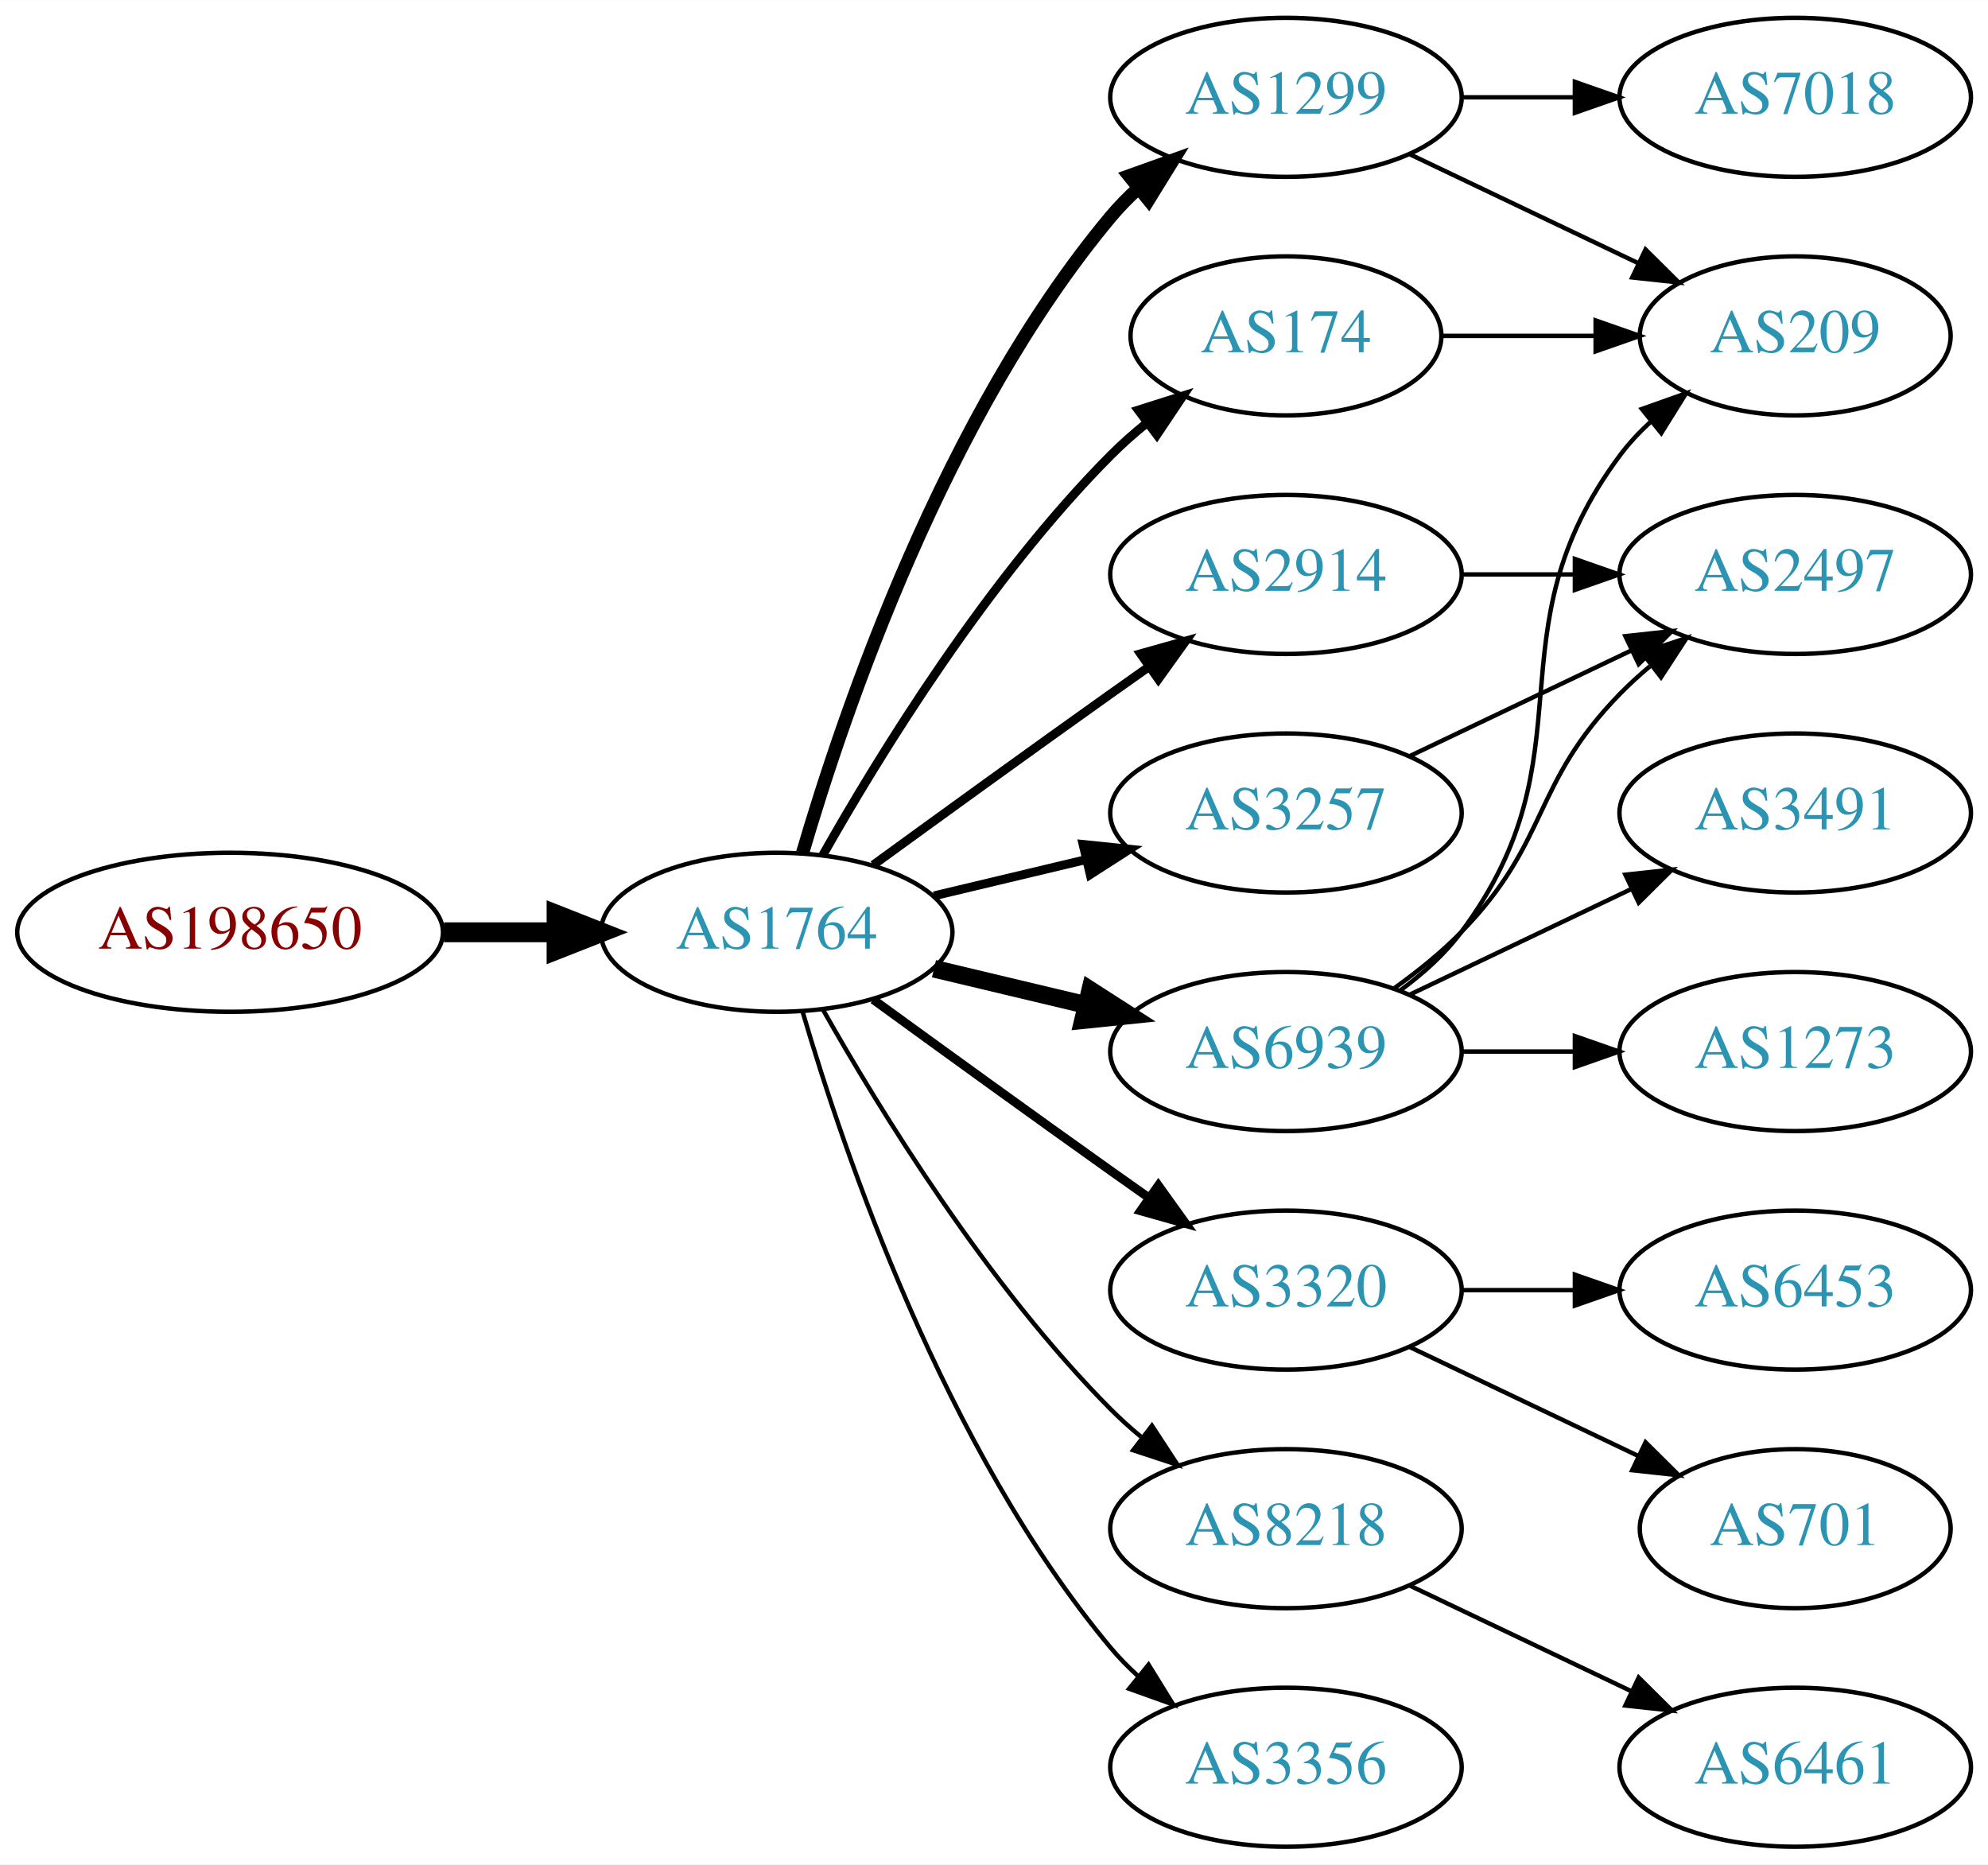
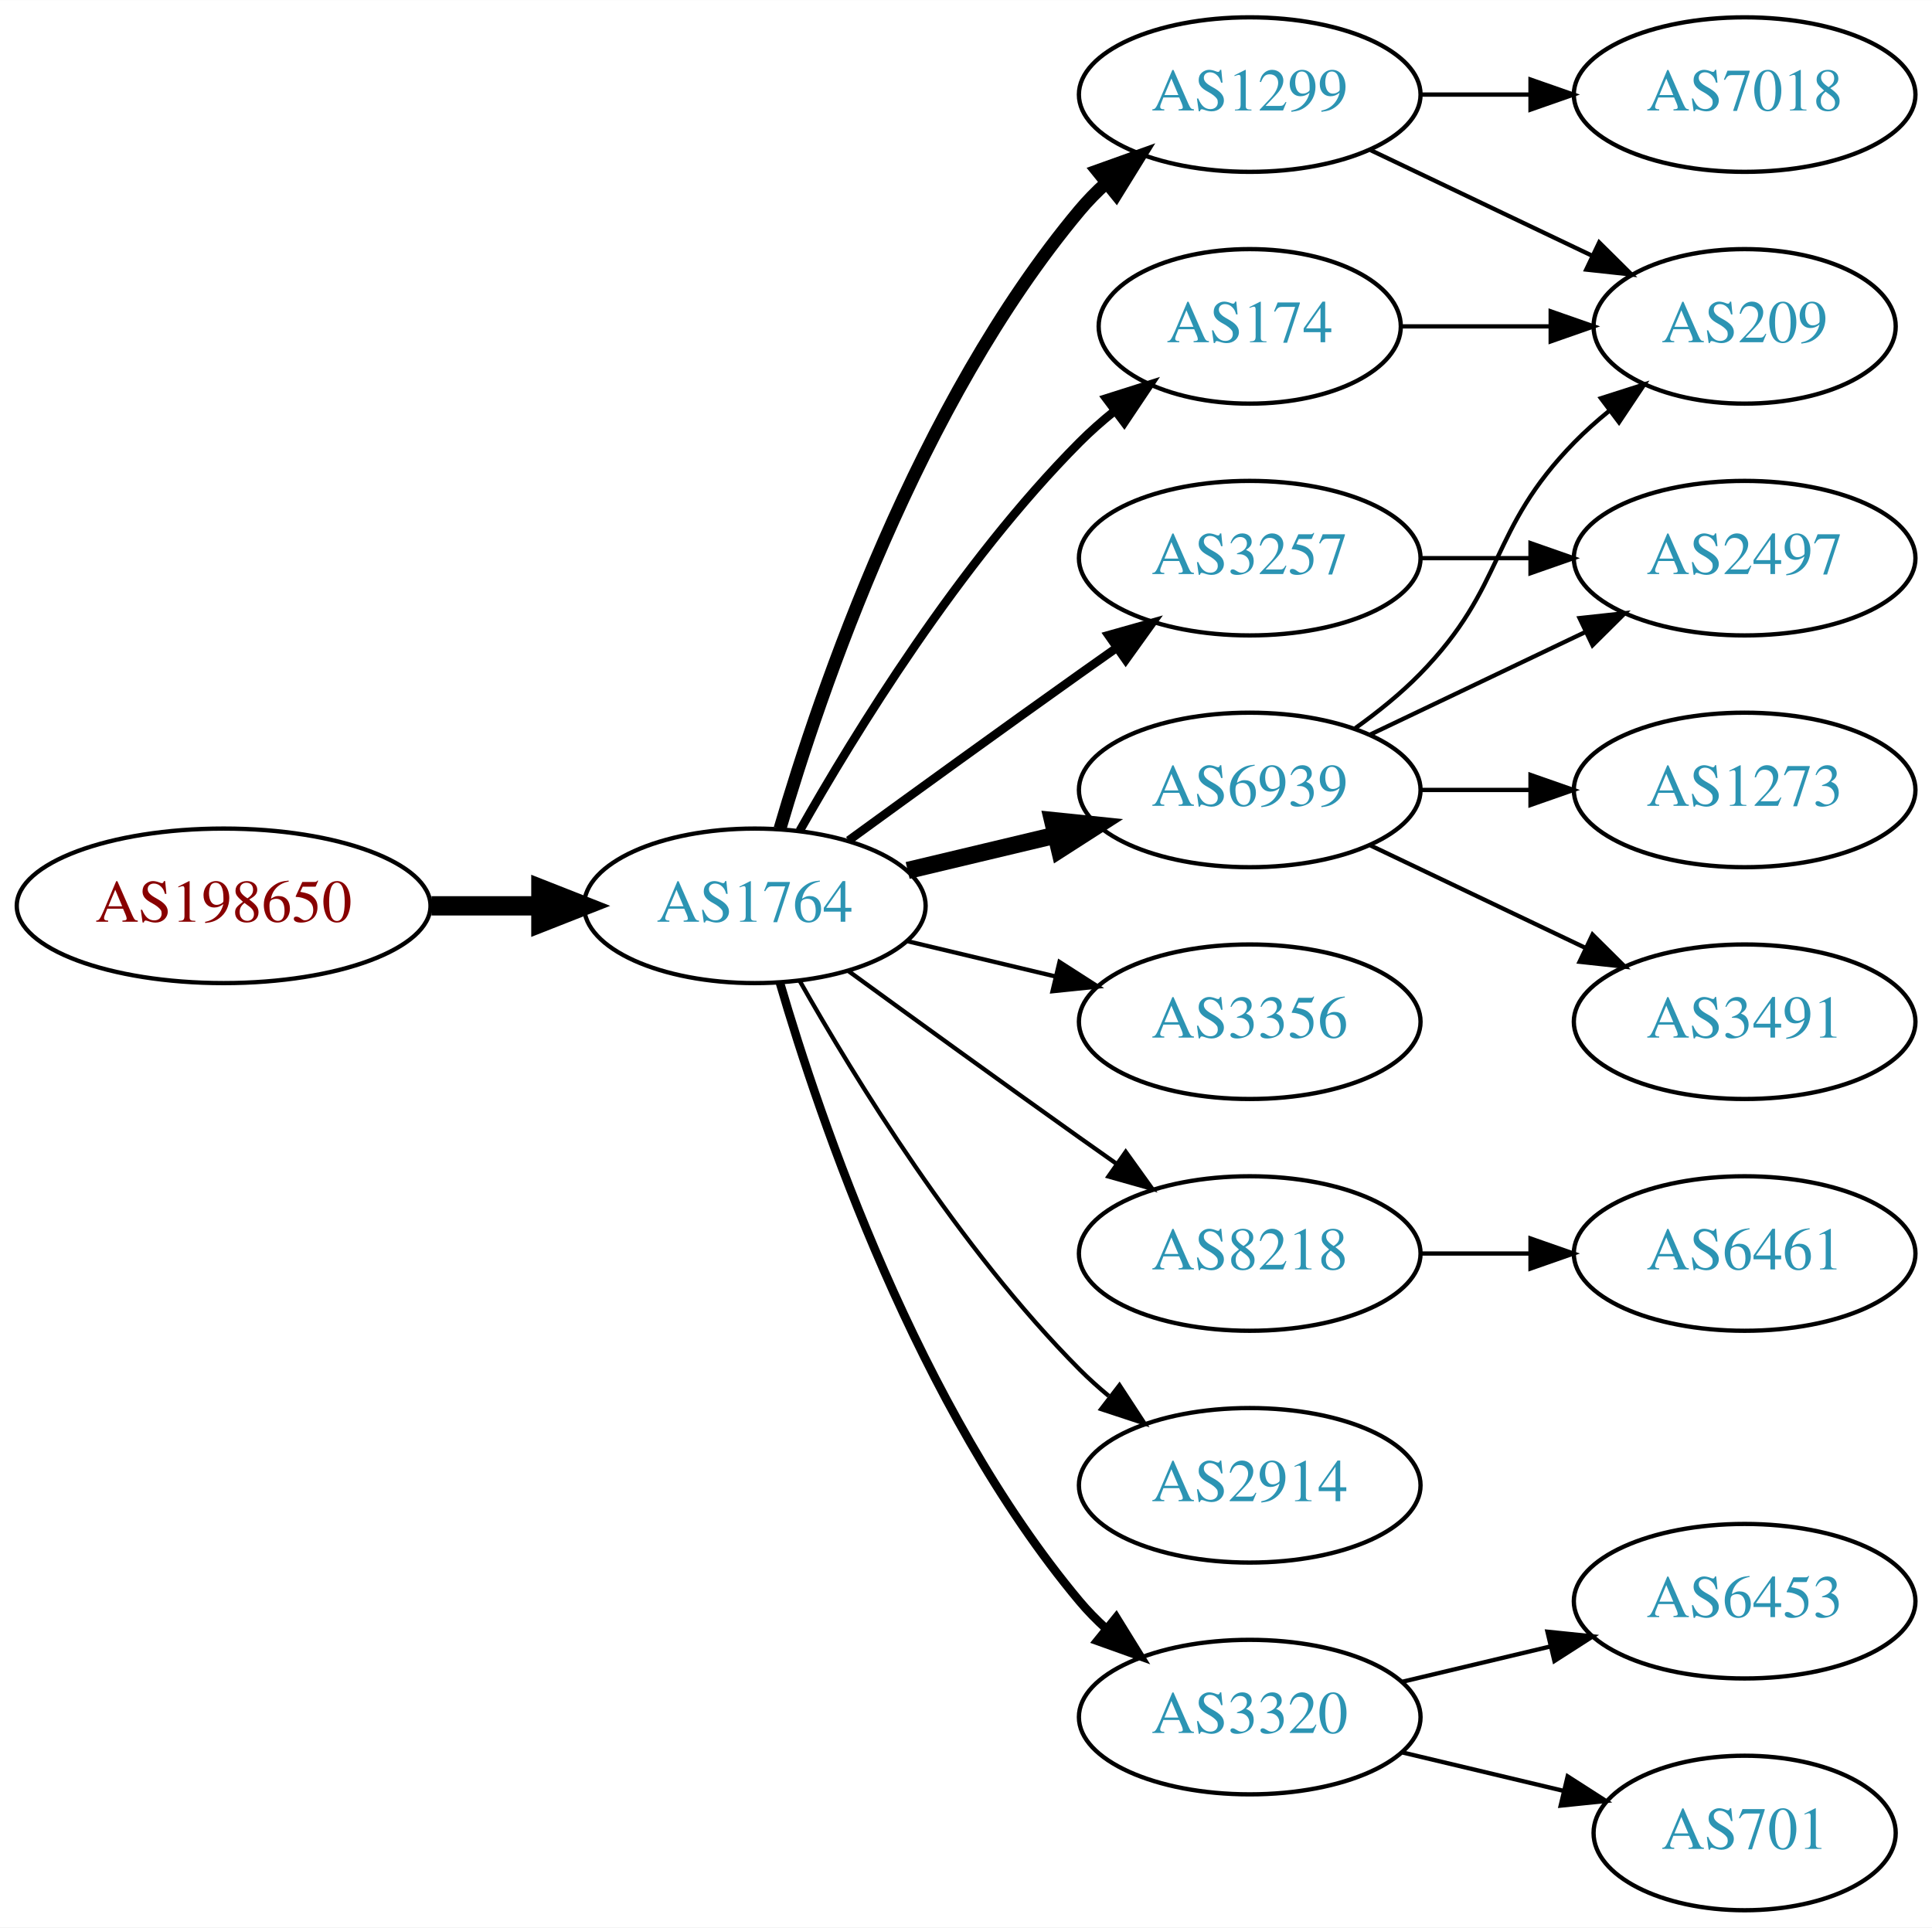
- <svg xmlns="http://www.w3.org/2000/svg" xmlns:xlink="http://www.w3.org/1999/xlink" width="450pt" height="422pt" viewBox="0.00 0.00 450.07 422.00">
-   <g id="graph0" class="graph" transform="scale(1 1) rotate(0) translate(4 418)">
-     <polygon fill="white" stroke="none" points="-4,4 -4,-418 446.07,-418 446.07,4 -4,4" />
+ <svg xmlns="http://www.w3.org/2000/svg" xmlns:xlink="http://www.w3.org/1999/xlink" width="450pt" height="449pt" viewBox="0.00 0.00 450.07 449.00">
+   <g id="graph0" class="graph" transform="scale(1 1) rotate(0) translate(4 445)">
+     <polygon fill="white" stroke="none" points="-4,4 -4,-445 446.07,-445 446.07,4 -4,4" />
    <g id="node1" class="node">
      <g id="a_node1">
        <a xlink:href="/asn/198650" xlink:title="AS198650 ~ APPLIED CHEMICALS Handels-GmbH [AT]">
-           <ellipse fill="#ffffff" stroke="black" cx="48.096" cy="-207" rx="48.192" ry="18" />
-           <text text-anchor="middle" x="48.096" y="-203.3" font-family="Times,serif" font-size="14.00" fill="#880000">AS198650</text>
+           <ellipse fill="#ffffff" stroke="black" cx="48.096" cy="-234" rx="48.192" ry="18" />
+           <text text-anchor="middle" x="48.096" y="-230.3" font-family="Times,serif" font-size="14.00" fill="#880000">AS198650</text>
        </a>
      </g>
    </g>
    <g id="node2" class="node">
      <g id="a_node2">
        <a xlink:href="/asn/1764" xlink:title="AS1764 ~ NEXTLAYER-AS [AT]">
-           <ellipse fill="#ffffff" stroke="black" cx="171.838" cy="-207" rx="39.794" ry="18" />
-           <text text-anchor="middle" x="171.838" y="-203.3" font-family="Times,serif" font-size="14.00" fill="#2c94b3">AS1764</text>
+           <ellipse fill="#ffffff" stroke="black" cx="171.838" cy="-234" rx="39.794" ry="18" />
+           <text text-anchor="middle" x="171.838" y="-230.3" font-family="Times,serif" font-size="14.00" fill="#2c94b3">AS1764</text>
        </a>
      </g>
    </g>
    <g id="edge1" class="edge">
-       <path fill="none" stroke="black" stroke-width="4.5" d="M96.513,-207C104.867,-207 113.577,-207 121.969,-207" />
-       <polygon fill="black" stroke="black" stroke-width="4.5" points="122.004,-210.938 132.004,-207 122.004,-203.063 122.004,-210.938" />
+       <path fill="none" stroke="black" stroke-width="4.5" d="M96.513,-234C104.867,-234 113.577,-234 121.969,-234" />
+       <polygon fill="black" stroke="black" stroke-width="4.5" points="122.004,-237.938 132.004,-234 122.004,-230.063 122.004,-237.938" />
    </g>
    <g id="node3" class="node">
      <g id="a_node3">
        <a xlink:href="/asn/174" xlink:title="AS174 ~ Cogent Communications [US]">
-           <ellipse fill="#ffffff" stroke="black" cx="287.131" cy="-342" rx="35.194" ry="18" />
-           <text text-anchor="middle" x="287.131" y="-338.3" font-family="Times,serif" font-size="14.00" fill="#2c94b3">AS174</text>
+           <ellipse fill="#ffffff" stroke="black" cx="287.131" cy="-369" rx="35.194" ry="18" />
+           <text text-anchor="middle" x="287.131" y="-365.3" font-family="Times,serif" font-size="14.00" fill="#2c94b3">AS174</text>
        </a>
      </g>
    </g>
    <g id="edge2" class="edge">
-       <path fill="none" stroke="black" stroke-width="2" d="M182.298,-224.49C195.08,-247.096 219.512,-286.886 247.484,-315 249.985,-317.513 252.745,-319.949 255.606,-322.261" />
-       <polygon fill="black" stroke="black" stroke-width="2" points="253.705,-325.21 263.804,-328.413 257.907,-319.611 253.705,-325.21" />
+       <path fill="none" stroke="black" stroke-width="2" d="M182.298,-251.49C195.08,-274.096 219.512,-313.886 247.484,-342 249.985,-344.513 252.745,-346.949 255.606,-349.261" />
+       <polygon fill="black" stroke="black" stroke-width="2" points="253.705,-352.21 263.804,-355.413 257.907,-346.611 253.705,-352.21" />
    </g>
    <g id="node4" class="node">
      <g id="a_node4">
-         <a xlink:href="/asn/2914" xlink:title="AS2914 ~ NTT America, Inc. [US]">
-           <ellipse fill="#ffffff" stroke="black" cx="287.131" cy="-288" rx="39.794" ry="18" />
-           <text text-anchor="middle" x="287.131" y="-284.3" font-family="Times,serif" font-size="14.00" fill="#2c94b3">AS2914</text>
+         <a xlink:href="/asn/3356" xlink:title="AS3356 ~ Level 3 Parent, LLC [US]">
+           <ellipse fill="#ffffff" stroke="black" cx="287.131" cy="-207" rx="39.794" ry="18" />
+           <text text-anchor="middle" x="287.131" y="-203.3" font-family="Times,serif" font-size="14.00" fill="#2c94b3">AS3356</text>
        </a>
      </g>
    </g>
    <g id="edge3" class="edge">
-       <path fill="none" stroke="black" stroke-width="2" d="M193.686,-222.222C208.62,-233.091 229.234,-248.025 247.484,-261 250.305,-263.005 253.248,-265.085 256.196,-267.159" />
-       <polygon fill="black" stroke="black" stroke-width="2" points="254.223,-270.05 264.421,-272.926 258.242,-264.319 254.223,-270.05" />
+       <path fill="none" stroke="black" d="M207.445,-225.752C218.316,-223.162 230.471,-220.265 241.913,-217.538" />
+       <polygon fill="black" stroke="black" points="242.819,-220.92 251.736,-215.197 241.197,-214.111 242.819,-220.92" />
    </g>
    <g id="node5" class="node">
      <g id="a_node5">
        <a xlink:href="/asn/1299" xlink:title="AS1299 ~ Telia Carrier [EU]">
-           <ellipse fill="#ffffff" stroke="black" cx="287.131" cy="-396" rx="39.794" ry="18" />
-           <text text-anchor="middle" x="287.131" y="-392.3" font-family="Times,serif" font-size="14.00" fill="#2c94b3">AS1299</text>
+           <ellipse fill="#ffffff" stroke="black" cx="287.131" cy="-423" rx="39.794" ry="18" />
+           <text text-anchor="middle" x="287.131" y="-419.3" font-family="Times,serif" font-size="14.00" fill="#2c94b3">AS1299</text>
        </a>
      </g>
    </g>
    <g id="edge4" class="edge">
-       <path fill="none" stroke="black" stroke-width="3" d="M177.712,-225.002C187.026,-256.844 209.843,-323.981 247.484,-369 249.355,-371.237 251.453,-373.374 253.679,-375.396" />
-       <polygon fill="black" stroke="black" stroke-width="3" points="251.623,-378.234 261.598,-381.804 256.026,-372.793 251.623,-378.234" />
+       <path fill="none" stroke="black" stroke-width="3" d="M177.712,-252.002C187.026,-283.844 209.843,-350.981 247.484,-396 249.355,-398.237 251.453,-400.374 253.679,-402.396" />
+       <polygon fill="black" stroke="black" stroke-width="3" points="251.623,-405.234 261.598,-408.804 256.026,-399.793 251.623,-405.234" />
    </g>
    <g id="node6" class="node">
      <g id="a_node6">
-         <a xlink:href="/asn/3320" xlink:title="AS3320 ~ DTAG [DE]">
-           <ellipse fill="#ffffff" stroke="black" cx="287.131" cy="-126" rx="39.794" ry="18" />
-           <text text-anchor="middle" x="287.131" y="-122.3" font-family="Times,serif" font-size="14.00" fill="#2c94b3">AS3320</text>
+         <a xlink:href="/asn/8218" xlink:title="AS8218 ~ legacy Neotelecoms [FR]">
+           <ellipse fill="#ffffff" stroke="black" cx="287.131" cy="-153" rx="39.794" ry="18" />
+           <text text-anchor="middle" x="287.131" y="-149.3" font-family="Times,serif" font-size="14.00" fill="#2c94b3">AS8218</text>
        </a>
      </g>
    </g>
    <g id="edge5" class="edge">
-       <path fill="none" stroke="black" stroke-width="2" d="M193.686,-191.778C208.62,-180.909 229.234,-165.975 247.484,-153 250.305,-150.995 253.248,-148.915 256.196,-146.841" />
-       <polygon fill="black" stroke="black" stroke-width="2" points="258.242,-149.681 264.421,-141.074 254.223,-143.95 258.242,-149.681" />
+       <path fill="none" stroke="black" d="M193.686,-218.778C208.62,-207.909 229.234,-192.975 247.484,-180 250.305,-177.995 253.248,-175.915 256.196,-173.841" />
+       <polygon fill="black" stroke="black" points="258.242,-176.681 264.421,-168.074 254.223,-170.95 258.242,-176.681" />
    </g>
    <g id="node7" class="node">
      <g id="a_node7">
-         <a xlink:href="/asn/3257" xlink:title="AS3257 ~ GTT [DE]">
-           <ellipse fill="#ffffff" stroke="black" cx="287.131" cy="-234" rx="39.794" ry="18" />
-           <text text-anchor="middle" x="287.131" y="-230.3" font-family="Times,serif" font-size="14.00" fill="#2c94b3">AS3257</text>
+         <a xlink:href="/asn/6939" xlink:title="AS6939 ~ Hurricane Electric LLC [US]">
+           <ellipse fill="#ffffff" stroke="black" cx="287.131" cy="-261" rx="39.794" ry="18" />
+           <text text-anchor="middle" x="287.131" y="-257.3" font-family="Times,serif" font-size="14.00" fill="#2c94b3">AS6939</text>
        </a>
      </g>
    </g>
    <g id="edge6" class="edge">
-       <path fill="none" stroke="black" stroke-width="2" d="M207.445,-215.248C218.316,-217.838 230.471,-220.735 241.913,-223.462" />
-       <polygon fill="black" stroke="black" stroke-width="2" points="241.197,-226.889 251.736,-225.803 242.819,-220.08 241.197,-226.889" />
+       <path fill="none" stroke="black" stroke-width="4" d="M207.445,-242.248C218.316,-244.838 230.471,-247.735 241.913,-250.462" />
+       <polygon fill="black" stroke="black" stroke-width="4" points="241.197,-253.889 251.736,-252.803 242.819,-247.08 241.197,-253.889" />
    </g>
    <g id="node8" class="node">
      <g id="a_node8">
-         <a xlink:href="/asn/8218" xlink:title="AS8218 ~ legacy Neotelecoms [FR]">
-           <ellipse fill="#ffffff" stroke="black" cx="287.131" cy="-72" rx="39.794" ry="18" />
-           <text text-anchor="middle" x="287.131" y="-68.3" font-family="Times,serif" font-size="14.00" fill="#2c94b3">AS8218</text>
+         <a xlink:href="/asn/3257" xlink:title="AS3257 ~ GTT [DE]">
+           <ellipse fill="#ffffff" stroke="black" cx="287.131" cy="-315" rx="39.794" ry="18" />
+           <text text-anchor="middle" x="287.131" y="-311.3" font-family="Times,serif" font-size="14.00" fill="#2c94b3">AS3257</text>
        </a>
      </g>
    </g>
    <g id="edge7" class="edge">
-       <path fill="none" stroke="black" d="M182.298,-189.51C195.08,-166.904 219.512,-127.114 247.484,-99 249.595,-96.879 251.891,-94.812 254.277,-92.829" />
-       <polygon fill="black" stroke="black" points="256.792,-95.31 262.592,-86.444 252.529,-89.758 256.792,-95.31" />
+       <path fill="none" stroke="black" stroke-width="2" d="M193.686,-249.222C208.62,-260.091 229.234,-275.025 247.484,-288 250.305,-290.005 253.248,-292.085 256.196,-294.159" />
+       <polygon fill="black" stroke="black" stroke-width="2" points="254.223,-297.05 264.421,-299.926 258.242,-291.319 254.223,-297.05" />
    </g>
    <g id="node9" class="node">
      <g id="a_node9">
-         <a xlink:href="/asn/6939" xlink:title="AS6939 ~ Hurricane Electric LLC [US]">
-           <ellipse fill="#ffffff" stroke="black" cx="287.131" cy="-180" rx="39.794" ry="18" />
-           <text text-anchor="middle" x="287.131" y="-176.3" font-family="Times,serif" font-size="14.00" fill="#2c94b3">AS6939</text>
+         <a xlink:href="/asn/2914" xlink:title="AS2914 ~ NTT America, Inc. [US]">
+           <ellipse fill="#ffffff" stroke="black" cx="287.131" cy="-99" rx="39.794" ry="18" />
+           <text text-anchor="middle" x="287.131" y="-95.3" font-family="Times,serif" font-size="14.00" fill="#2c94b3">AS2914</text>
        </a>
      </g>
    </g>
    <g id="edge8" class="edge">
-       <path fill="none" stroke="black" stroke-width="4" d="M207.445,-198.752C218.316,-196.162 230.471,-193.265 241.913,-190.538" />
-       <polygon fill="black" stroke="black" stroke-width="4" points="242.819,-193.92 251.736,-188.197 241.197,-187.111 242.819,-193.92" />
+       <path fill="none" stroke="black" d="M182.298,-216.51C195.08,-193.904 219.512,-154.114 247.484,-126 249.595,-123.879 251.891,-121.812 254.277,-119.829" />
+       <polygon fill="black" stroke="black" points="256.792,-122.31 262.592,-113.444 252.529,-116.758 256.792,-122.31" />
    </g>
    <g id="node10" class="node">
      <g id="a_node10">
-         <a xlink:href="/asn/3356" xlink:title="AS3356 ~ Level 3 Parent, LLC [US]">
-           <ellipse fill="#ffffff" stroke="black" cx="287.131" cy="-18" rx="39.794" ry="18" />
-           <text text-anchor="middle" x="287.131" y="-14.3" font-family="Times,serif" font-size="14.00" fill="#2c94b3">AS3356</text>
+         <a xlink:href="/asn/3320" xlink:title="AS3320 ~ DTAG [DE]">
+           <ellipse fill="#ffffff" stroke="black" cx="287.131" cy="-45" rx="39.794" ry="18" />
+           <text text-anchor="middle" x="287.131" y="-41.3" font-family="Times,serif" font-size="14.00" fill="#2c94b3">AS3320</text>
        </a>
      </g>
    </g>
    <g id="edge9" class="edge">
-       <path fill="none" stroke="black" d="M177.712,-188.998C187.026,-157.156 209.843,-90.019 247.484,-45 249.355,-42.763 251.453,-40.626 253.679,-38.604" />
-       <polygon fill="black" stroke="black" points="256.026,-41.208 261.598,-32.196 251.623,-35.766 256.026,-41.208" />
-     </g>
-     <g id="node13" class="node">
-       <g id="a_node13">
-         <a xlink:href="/asn/209" xlink:title="AS209 ~ CenturyLink Communications, LLC [US]">
-           <ellipse fill="#ffffff" stroke="black" cx="402.424" cy="-342" rx="35.194" ry="18" />
-           <text text-anchor="middle" x="402.424" y="-338.3" font-family="Times,serif" font-size="14.00" fill="#2c94b3">AS209</text>
-         </a>
-       </g>
-     </g>
-     <g id="edge20" class="edge">
-       <path fill="none" stroke="black" d="M322.43,-342C333.3,-342 345.478,-342 356.955,-342" />
-       <polygon fill="black" stroke="black" points="357.241,-345.5 367.241,-342 357.241,-338.5 357.241,-345.5" />
+       <path fill="none" stroke="black" stroke-width="2" d="M177.712,-215.998C187.026,-184.156 209.843,-117.019 247.484,-72 249.355,-69.763 251.453,-67.626 253.679,-65.604" />
+       <polygon fill="black" stroke="black" stroke-width="2" points="256.026,-68.207 261.598,-59.196 251.623,-62.766 256.026,-68.207" />
    </g>
    <g id="node11" class="node">
      <g id="a_node11">
-         <a xlink:href="/asn/2497" xlink:title="AS2497 ~ Internet Initiative Japan Inc. [JP]">
-           <ellipse fill="#ffffff" stroke="black" cx="402.424" cy="-288" rx="39.794" ry="18" />
-           <text text-anchor="middle" x="402.424" y="-284.3" font-family="Times,serif" font-size="14.00" fill="#2c94b3">AS2497</text>
+         <a xlink:href="/asn/209" xlink:title="AS209 ~ CenturyLink Communications, LLC [US]">
+           <ellipse fill="#ffffff" stroke="black" cx="402.424" cy="-369" rx="35.194" ry="18" />
+           <text text-anchor="middle" x="402.424" y="-365.3" font-family="Times,serif" font-size="14.00" fill="#2c94b3">AS209</text>
        </a>
      </g>
    </g>
    <g id="edge10" class="edge">
-       <path fill="none" stroke="black" d="M326.803,-288C335.006,-288 343.77,-288 352.302,-288" />
-       <polygon fill="black" stroke="black" points="352.541,-291.5 362.541,-288 352.541,-284.5 352.541,-291.5" />
+       <path fill="none" stroke="black" d="M322.43,-369C333.3,-369 345.478,-369 356.955,-369" />
+       <polygon fill="black" stroke="black" points="357.241,-372.5 367.241,-369 357.241,-365.5 357.241,-372.5" />
+     </g>
+     <g id="edge12" class="edge">
+       <path fill="none" stroke="black" d="M315.267,-410.066C330.699,-402.71 350.185,-393.423 366.72,-385.541" />
+       <polygon fill="black" stroke="black" points="368.54,-388.551 376.062,-381.089 365.529,-382.232 368.54,-388.551" />
    </g>
    <g id="node12" class="node">
      <g id="a_node12">
        <a xlink:href="/asn/7018" xlink:title="AS7018 ~ AT&amp;T Services, Inc. [US]">
-           <ellipse fill="#ffffff" stroke="black" cx="402.424" cy="-396" rx="39.794" ry="18" />
-           <text text-anchor="middle" x="402.424" y="-392.3" font-family="Times,serif" font-size="14.00" fill="#2c94b3">AS7018</text>
+           <ellipse fill="#ffffff" stroke="black" cx="402.424" cy="-423" rx="39.794" ry="18" />
+           <text text-anchor="middle" x="402.424" y="-419.3" font-family="Times,serif" font-size="14.00" fill="#2c94b3">AS7018</text>
        </a>
      </g>
    </g>
    <g id="edge11" class="edge">
-       <path fill="none" stroke="black" d="M326.803,-396C335.006,-396 343.77,-396 352.302,-396" />
-       <polygon fill="black" stroke="black" points="352.541,-399.5 362.541,-396 352.541,-392.5 352.541,-399.5" />
-     </g>
-     <g id="edge12" class="edge">
-       <path fill="none" stroke="black" d="M315.267,-383.066C330.699,-375.71 350.185,-366.423 366.72,-358.541" />
-       <polygon fill="black" stroke="black" points="368.54,-361.551 376.062,-354.089 365.529,-355.232 368.54,-361.551" />
+       <path fill="none" stroke="black" d="M326.803,-423C335.006,-423 343.77,-423 352.302,-423" />
+       <polygon fill="black" stroke="black" points="352.541,-426.5 362.541,-423 352.541,-419.5 352.541,-426.5" />
+     </g>
+     <g id="node13" class="node">
+       <g id="a_node13">
+         <a xlink:href="/asn/6461" xlink:title="AS6461 ~ Zayo Bandwidth [US]">
+           <ellipse fill="#ffffff" stroke="black" cx="402.424" cy="-153" rx="39.794" ry="18" />
+           <text text-anchor="middle" x="402.424" y="-149.3" font-family="Times,serif" font-size="14.00" fill="#2c94b3">AS6461</text>
+         </a>
+       </g>
+     </g>
+     <g id="edge13" class="edge">
+       <path fill="none" stroke="black" d="M326.803,-153C335.006,-153 343.77,-153 352.302,-153" />
+       <polygon fill="black" stroke="black" points="352.541,-156.5 362.541,-153 352.541,-149.5 352.541,-156.5" />
+     </g>
+     <g id="edge15" class="edge">
+       <path fill="none" stroke="black" d="M311.725,-275.389C316.981,-279.148 322.313,-283.437 326.777,-288 346.95,-308.617 342.605,-321.383 362.777,-342 365.257,-344.534 368.003,-346.983 370.856,-349.304" />
+       <polygon fill="black" stroke="black" points="368.947,-352.248 379.041,-355.468 373.158,-346.657 368.947,-352.248" />
    </g>
    <g id="node14" class="node">
      <g id="a_node14">
-         <a xlink:href="/asn/6453" xlink:title="AS6453 ~ TATA COMMUNICATIONS (AMERICA) INC [US]">
-           <ellipse fill="#ffffff" stroke="black" cx="402.424" cy="-126" rx="39.794" ry="18" />
-           <text text-anchor="middle" x="402.424" y="-122.3" font-family="Times,serif" font-size="14.00" fill="#2c94b3">AS6453</text>
-         </a>
-       </g>
-     </g>
-     <g id="edge13" class="edge">
-       <path fill="none" stroke="black" d="M326.803,-126C335.006,-126 343.77,-126 352.302,-126" />
-       <polygon fill="black" stroke="black" points="352.541,-129.5 362.541,-126 352.541,-122.5 352.541,-129.5" />
+         <a xlink:href="/asn/2497" xlink:title="AS2497 ~ Internet Initiative Japan Inc. [JP]">
+           <ellipse fill="#ffffff" stroke="black" cx="402.424" cy="-315" rx="39.794" ry="18" />
+           <text text-anchor="middle" x="402.424" y="-311.3" font-family="Times,serif" font-size="14.00" fill="#2c94b3">AS2497</text>
+         </a>
+       </g>
+     </g>
+     <g id="edge14" class="edge">
+       <path fill="none" stroke="black" d="M315.267,-273.934C330.261,-281.081 349.082,-290.052 365.306,-297.785" />
+       <polygon fill="black" stroke="black" points="363.976,-301.028 374.509,-302.171 366.988,-294.709 363.976,-301.028" />
    </g>
    <g id="node15" class="node">
      <g id="a_node15">
-         <a xlink:href="/asn/701" xlink:title="AS701 ~ UUNET [US]">
-           <ellipse fill="#ffffff" stroke="black" cx="402.424" cy="-72" rx="35.194" ry="18" />
-           <text text-anchor="middle" x="402.424" y="-68.3" font-family="Times,serif" font-size="14.00" fill="#2c94b3">AS701</text>
-         </a>
-       </g>
-     </g>
-     <g id="edge14" class="edge">
-       <path fill="none" stroke="black" d="M315.267,-113.066C330.699,-105.71 350.185,-96.423 366.72,-88.541" />
-       <polygon fill="black" stroke="black" points="368.54,-91.551 376.062,-84.089 365.529,-85.232 368.54,-91.551" />
-     </g>
-     <g id="edge21" class="edge">
-       <path fill="none" stroke="black" d="M315.267,-246.934C330.261,-254.081 349.082,-263.052 365.306,-270.785" />
-       <polygon fill="black" stroke="black" points="363.976,-274.028 374.509,-275.171 366.988,-267.709 363.976,-274.028" />
+         <a xlink:href="/asn/1273" xlink:title="AS1273 ~ Vodafone Group PLC [EU]">
+           <ellipse fill="#ffffff" stroke="black" cx="402.424" cy="-261" rx="39.794" ry="18" />
+           <text text-anchor="middle" x="402.424" y="-257.3" font-family="Times,serif" font-size="14.00" fill="#2c94b3">AS1273</text>
+         </a>
+       </g>
+     </g>
+     <g id="edge16" class="edge">
+       <path fill="none" stroke="black" d="M326.803,-261C335.006,-261 343.77,-261 352.302,-261" />
+       <polygon fill="black" stroke="black" points="352.541,-264.5 362.541,-261 352.541,-257.5 352.541,-264.5" />
    </g>
    <g id="node16" class="node">
      <g id="a_node16">
-         <a xlink:href="/asn/6461" xlink:title="AS6461 ~ Zayo Bandwidth [US]">
-           <ellipse fill="#ffffff" stroke="black" cx="402.424" cy="-18" rx="39.794" ry="18" />
-           <text text-anchor="middle" x="402.424" y="-14.3" font-family="Times,serif" font-size="14.00" fill="#2c94b3">AS6461</text>
-         </a>
-       </g>
-     </g>
-     <g id="edge15" class="edge">
-       <path fill="none" stroke="black" d="M315.267,-59.066C330.261,-51.919 349.082,-42.948 365.306,-35.215" />
-       <polygon fill="black" stroke="black" points="366.988,-38.291 374.509,-30.829 363.976,-31.972 366.988,-38.291" />
-     </g>
-     <g id="edge16" class="edge">
-       <path fill="none" stroke="black" d="M311.725,-194.389C316.981,-198.148 322.313,-202.437 326.777,-207 346.95,-227.617 342.605,-240.383 362.777,-261 364.87,-263.139 367.154,-265.218 369.53,-267.21" />
-       <polygon fill="black" stroke="black" points="367.774,-270.275 377.83,-273.611 372.049,-264.732 367.774,-270.275" />
+         <a xlink:href="/asn/3491" xlink:title="AS3491 ~ PCCW Global, Inc. [US]">
+           <ellipse fill="#ffffff" stroke="black" cx="402.424" cy="-207" rx="39.794" ry="18" />
+           <text text-anchor="middle" x="402.424" y="-203.3" font-family="Times,serif" font-size="14.00" fill="#2c94b3">AS3491</text>
+         </a>
+       </g>
+     </g>
+     <g id="edge17" class="edge">
+       <path fill="none" stroke="black" d="M315.267,-248.066C330.261,-240.919 349.082,-231.948 365.306,-224.215" />
+       <polygon fill="black" stroke="black" points="366.988,-227.291 374.509,-219.829 363.976,-220.972 366.988,-227.291" />
    </g>
    <g id="edge18" class="edge">
-       <path fill="none" stroke="black" d="M313.062,-193.882C318.138,-197.611 323.056,-202.016 326.777,-207 357.049,-247.542 332.506,-274.458 362.777,-315 364.785,-317.689 367.141,-320.209 369.682,-322.546" />
-       <polygon fill="black" stroke="black" points="367.711,-325.452 377.698,-328.989 372.097,-319.996 367.711,-325.452" />
+       <path fill="none" stroke="black" d="M326.803,-315C335.006,-315 343.77,-315 352.302,-315" />
+       <polygon fill="black" stroke="black" points="352.541,-318.5 362.541,-315 352.541,-311.5 352.541,-318.5" />
    </g>
    <g id="node17" class="node">
      <g id="a_node17">
-         <a xlink:href="/asn/3491" xlink:title="AS3491 ~ PCCW Global, Inc. [US]">
-           <ellipse fill="#ffffff" stroke="black" cx="402.424" cy="-234" rx="39.794" ry="18" />
-           <text text-anchor="middle" x="402.424" y="-230.3" font-family="Times,serif" font-size="14.00" fill="#2c94b3">AS3491</text>
-         </a>
-       </g>
-     </g>
-     <g id="edge17" class="edge">
-       <path fill="none" stroke="black" d="M315.267,-192.934C330.261,-200.081 349.082,-209.052 365.306,-216.785" />
-       <polygon fill="black" stroke="black" points="363.976,-220.028 374.509,-221.171 366.988,-213.709 363.976,-220.028" />
+         <a xlink:href="/asn/6453" xlink:title="AS6453 ~ TATA COMMUNICATIONS (AMERICA) INC [US]">
+           <ellipse fill="#ffffff" stroke="black" cx="402.424" cy="-72" rx="39.794" ry="18" />
+           <text text-anchor="middle" x="402.424" y="-68.3" font-family="Times,serif" font-size="14.00" fill="#2c94b3">AS6453</text>
+         </a>
+       </g>
+     </g>
+     <g id="edge19" class="edge">
+       <path fill="none" stroke="black" d="M322.738,-53.248C333.609,-55.838 345.764,-58.735 357.206,-61.462" />
+       <polygon fill="black" stroke="black" points="356.49,-64.889 367.029,-63.803 358.112,-58.08 356.49,-64.889" />
    </g>
    <g id="node18" class="node">
      <g id="a_node18">
-         <a xlink:href="/asn/1273" xlink:title="AS1273 ~ Vodafone Group PLC [EU]">
-           <ellipse fill="#ffffff" stroke="black" cx="402.424" cy="-180" rx="39.794" ry="18" />
-           <text text-anchor="middle" x="402.424" y="-176.3" font-family="Times,serif" font-size="14.00" fill="#2c94b3">AS1273</text>
-         </a>
-       </g>
-     </g>
-     <g id="edge19" class="edge">
-       <path fill="none" stroke="black" d="M326.803,-180C335.006,-180 343.77,-180 352.302,-180" />
-       <polygon fill="black" stroke="black" points="352.541,-183.5 362.541,-180 352.541,-176.5 352.541,-183.5" />
+         <a xlink:href="/asn/701" xlink:title="AS701 ~ UUNET [US]">
+           <ellipse fill="#ffffff" stroke="black" cx="402.424" cy="-18" rx="35.194" ry="18" />
+           <text text-anchor="middle" x="402.424" y="-14.3" font-family="Times,serif" font-size="14.00" fill="#2c94b3">AS701</text>
+         </a>
+       </g>
+     </g>
+     <g id="edge20" class="edge">
+       <path fill="none" stroke="black" d="M322.738,-36.752C334.533,-33.941 347.837,-30.771 360.105,-27.847" />
+       <polygon fill="black" stroke="black" points="361.194,-31.186 370.11,-25.463 359.571,-24.377 361.194,-31.186" />
    </g>
  </g>
</svg>
